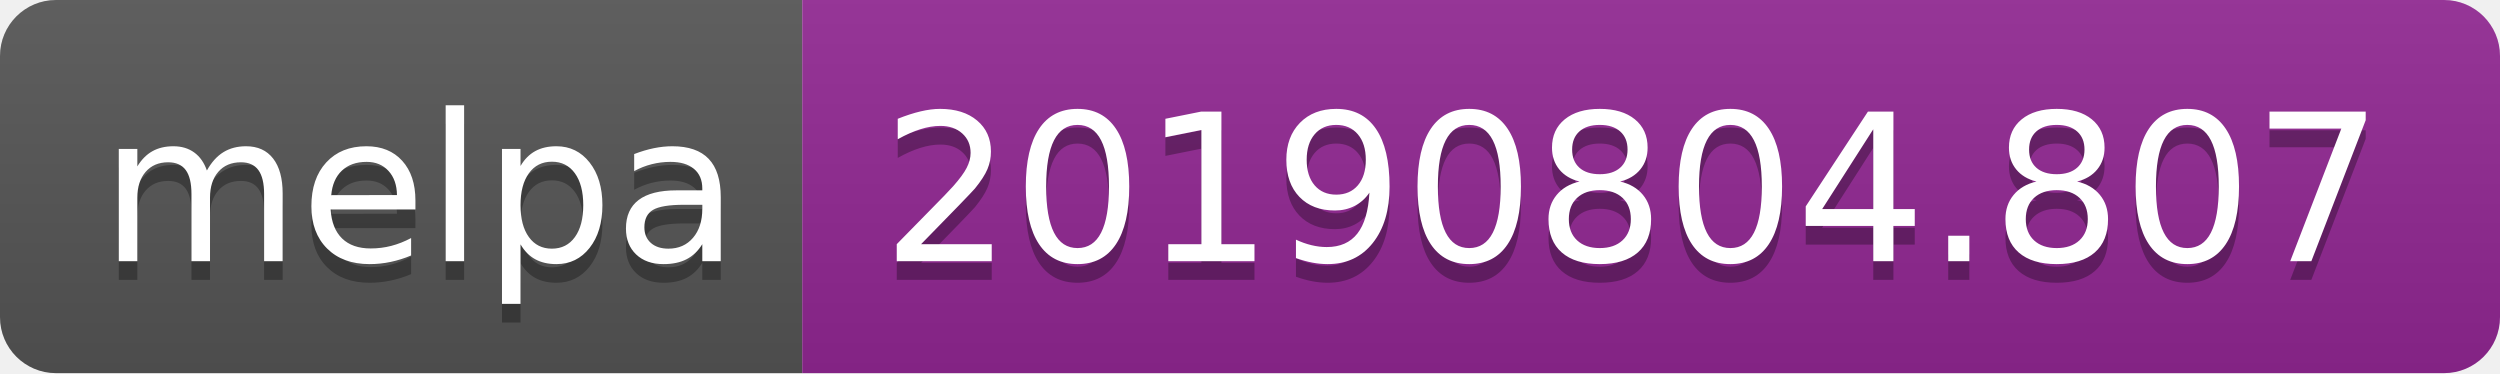
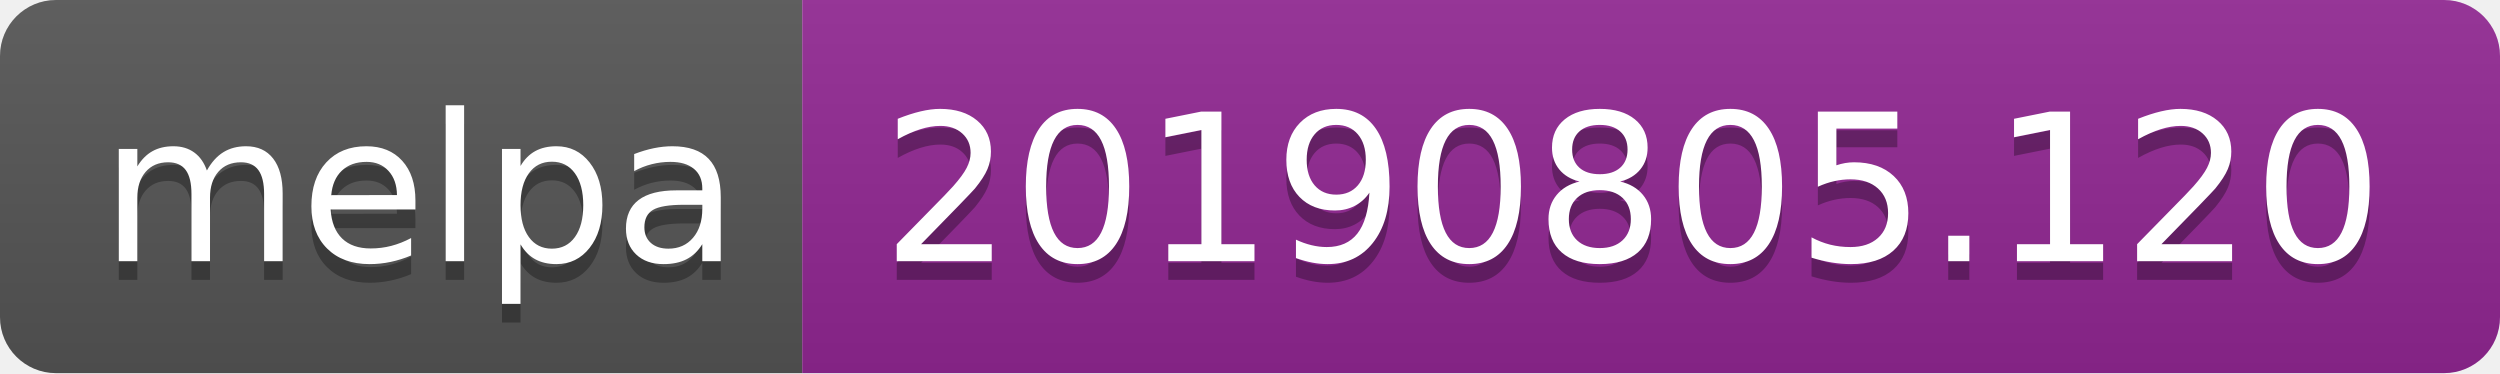
<svg xmlns="http://www.w3.org/2000/svg" width="134" height="20">
  <linearGradient id="b" x2="0" y2="100%">
    <stop offset="0" stop-color="#bbb" stop-opacity=".1" />
    <stop offset="1" stop-opacity=".1" />
  </linearGradient>
  <clipPath id="a">
    <rect width="134" height="20" rx="3" fill="#fff" />
  </clipPath>
  <g clip-path="url(#a)">
    <path fill="#555" d="M0 0h43v20H0z" />
    <path fill="#922793" d="M43 0h91v20H43z" />
    <path fill="url(#b)" d="M0 0h134v20H0z" />
  </g>
  <g fill="#fff" text-anchor="middle" font-family="DejaVu Sans,Verdana,Geneva,sans-serif" font-size="110">
    <text x="225" y="150" fill="#010101" fill-opacity=".3" transform="scale(.1)" textLength="330">melpa</text>
    <text x="225" y="140" transform="scale(.1)" textLength="330">melpa</text>
-     <text x="875" y="150" fill="#010101" fill-opacity=".3" transform="scale(.1)" textLength="810">20190804.807</text>
-     <text x="875" y="140" transform="scale(.1)" textLength="810">20190804.807</text>
+     <text x="875" y="150" fill="#010101" fill-opacity=".3" transform="scale(.1)" textLength="810">20190805.120</text>
+     <text x="875" y="140" transform="scale(.1)" textLength="810">20190805.120</text>
  </g>
</svg>
